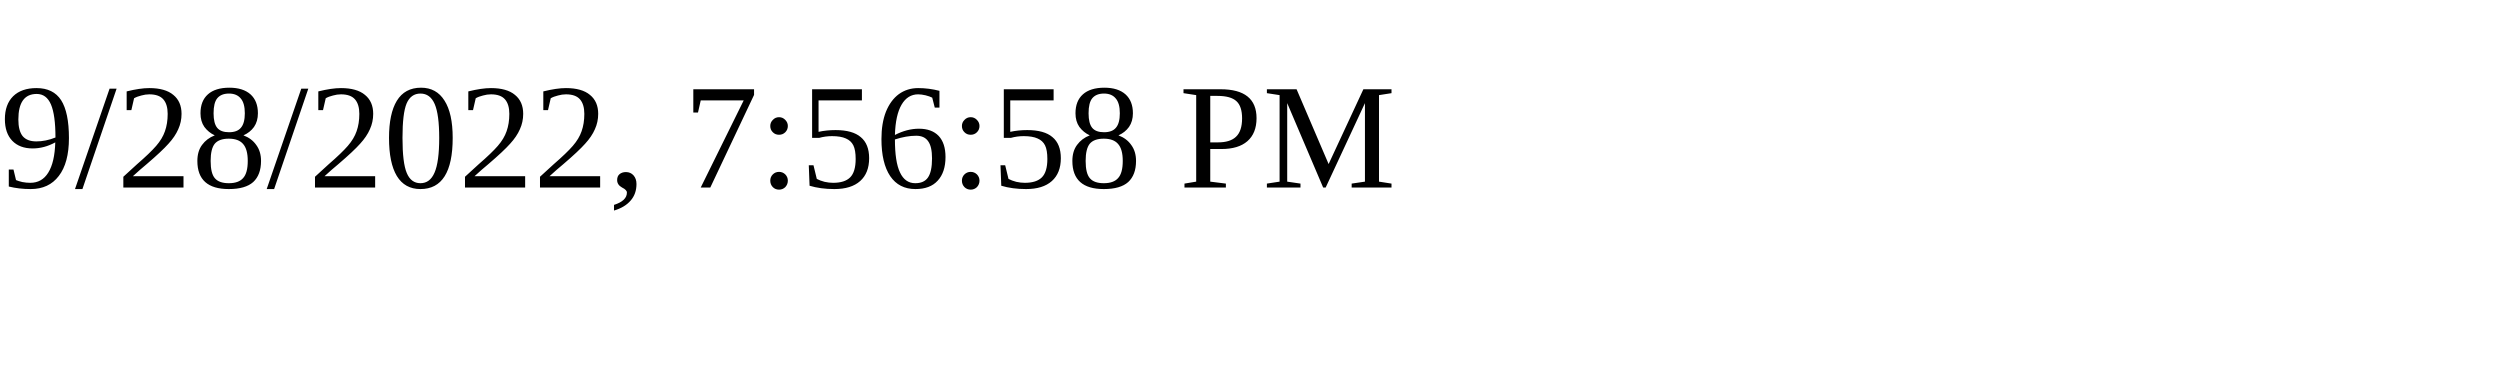
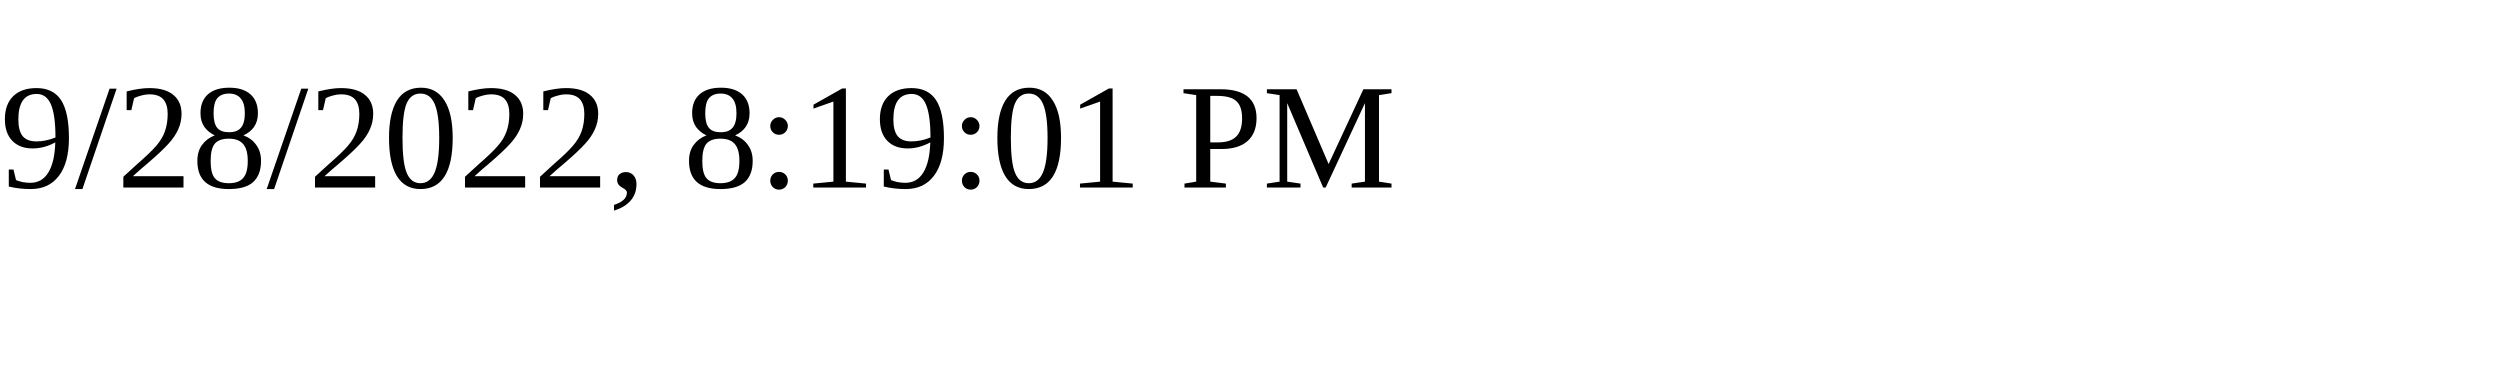
<svg xmlns="http://www.w3.org/2000/svg" height="30" width="200">
-   <text x="0" y="15">9/28/2022, 7:56:58 PM</text>
+   <text x="0" y="15">9/28/2022, 8:19:01 PM</text>
</svg>
